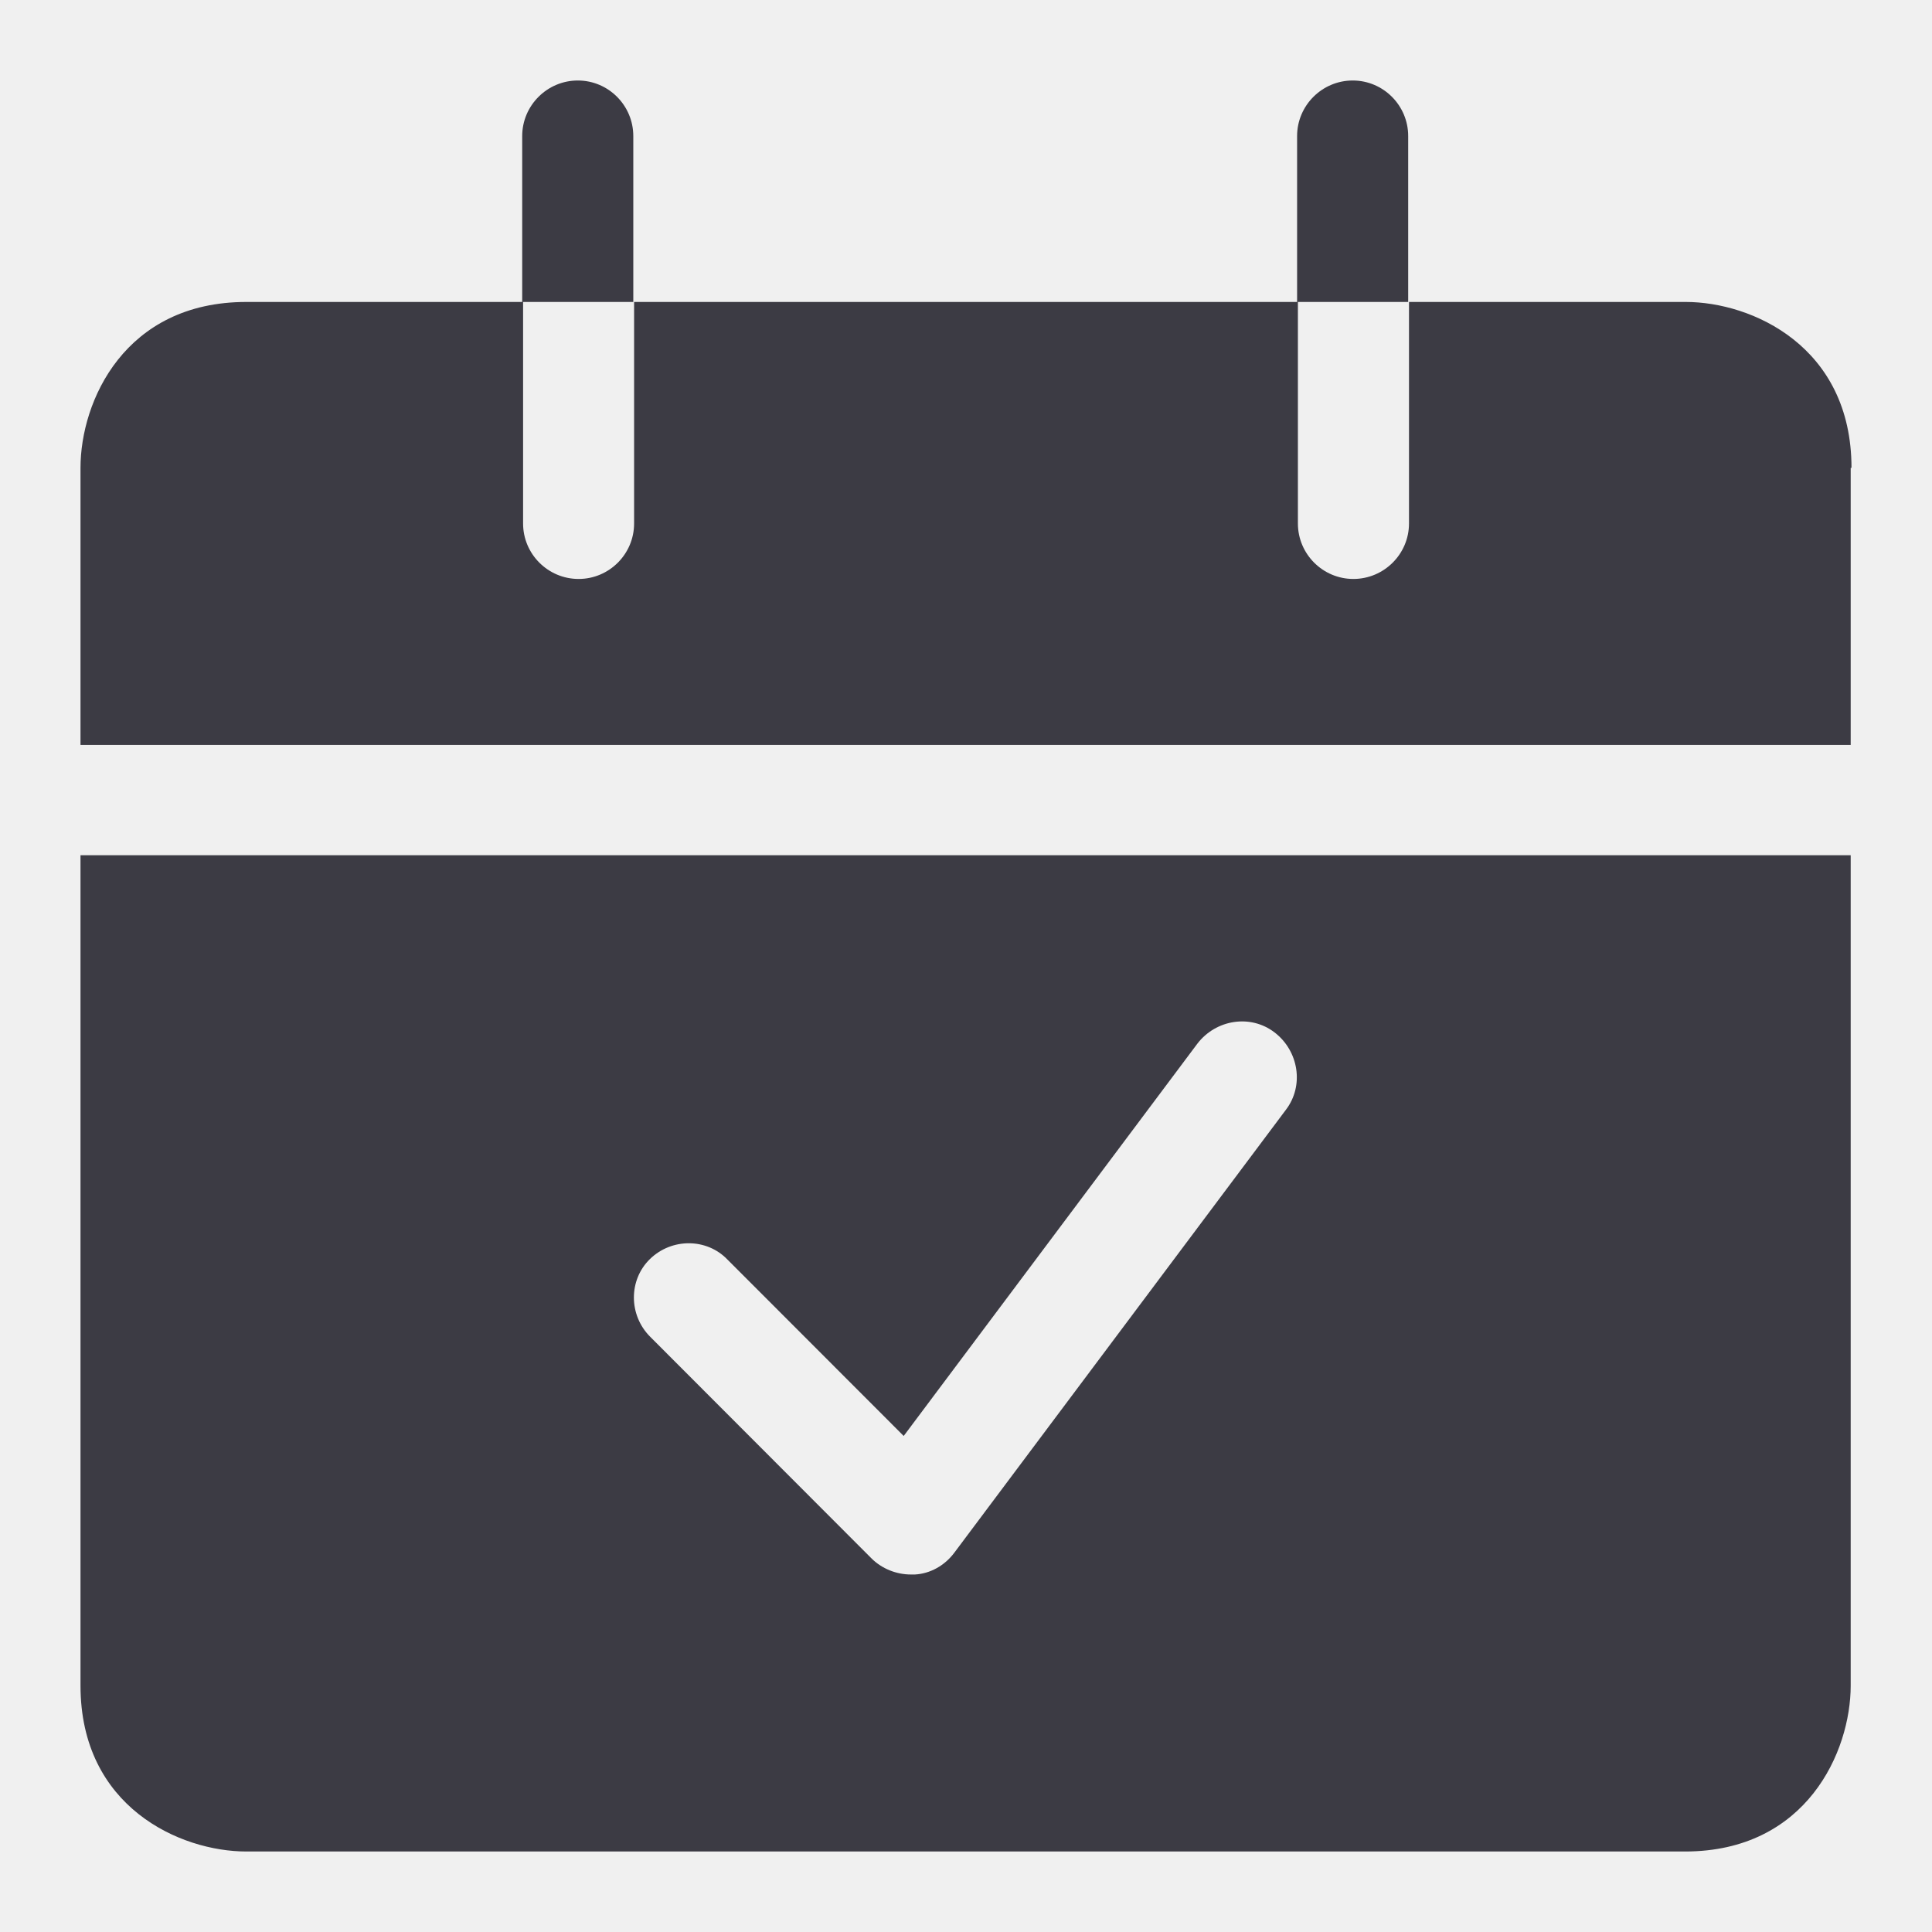
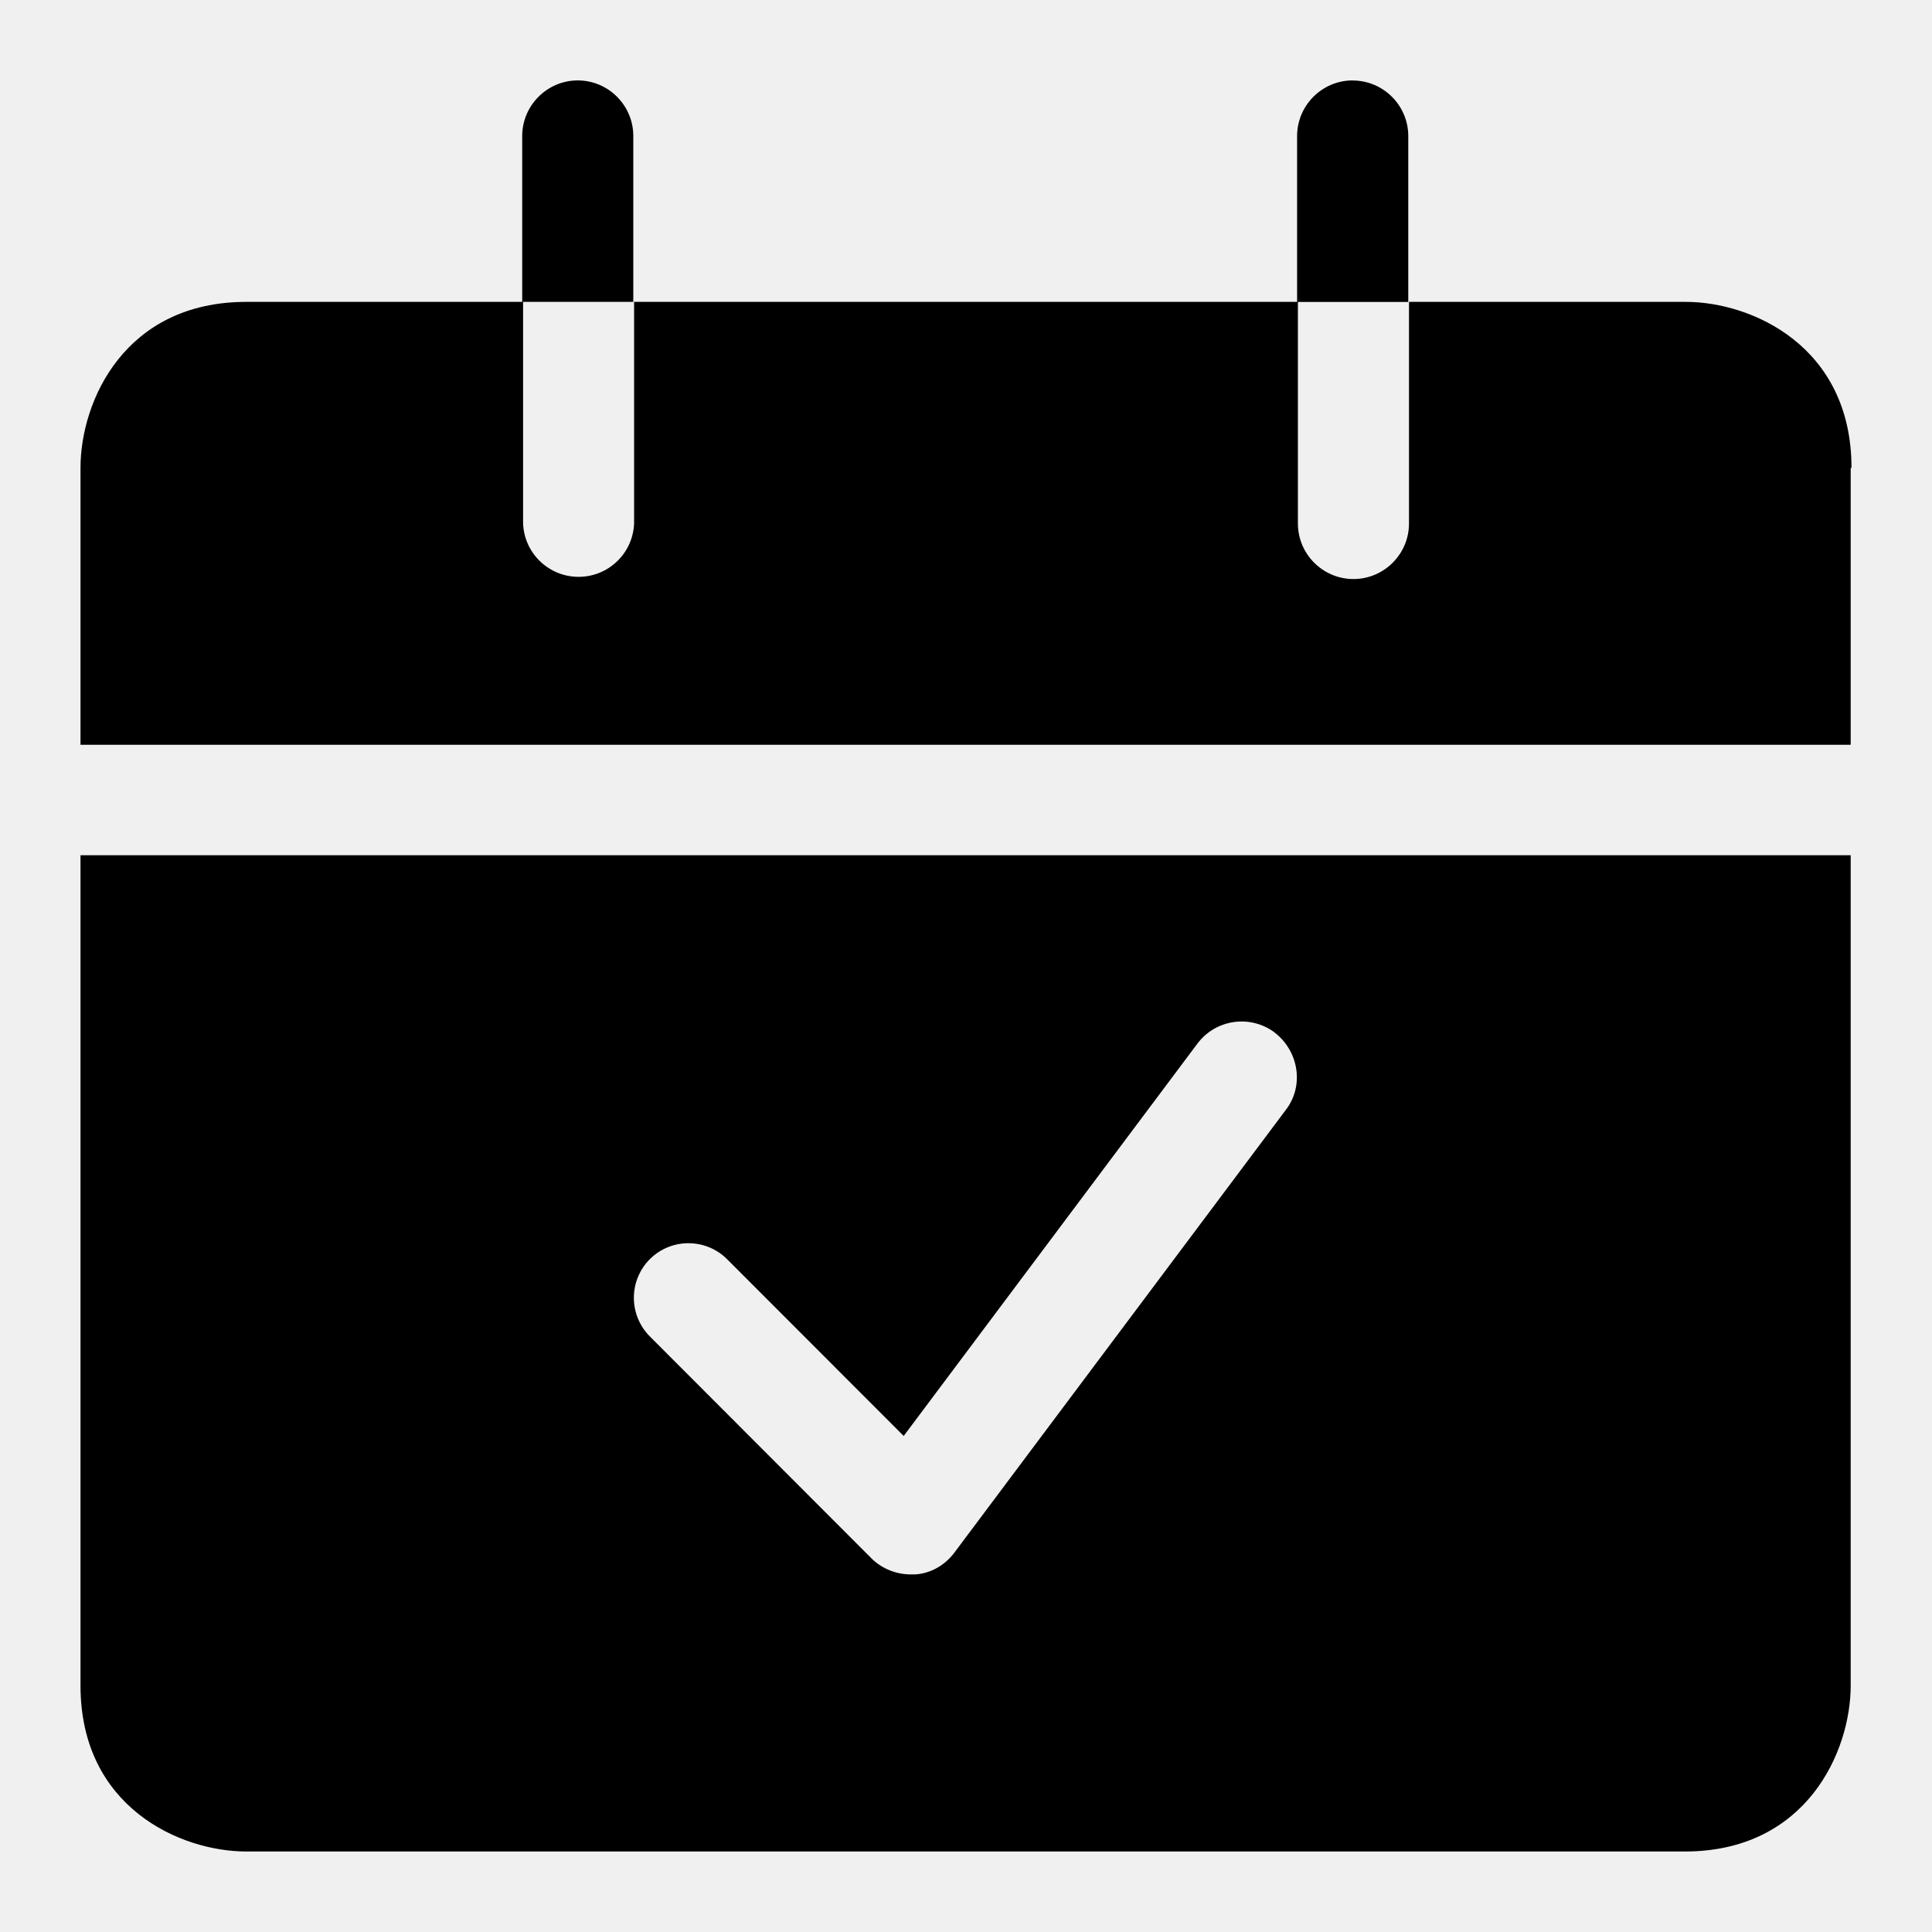
- <svg xmlns="http://www.w3.org/2000/svg" width="24" height="24" viewBox="0 0 24 24" fill="none">
-   <g clip-path="url(#clip0_6019_1097)">
-     <path fill-rule="evenodd" clip-rule="evenodd" d="M22.99 20.939C22.99 21.759 22.441 23 20.932 23H3.06C2.24 23 1 22.449 1 20.939V10.624H22.99V20.939ZM15.833 12.825C15.533 12.595 15.104 12.665 14.874 12.965L11.226 17.838L9.036 15.646C8.779 15.379 8.345 15.377 8.074 15.64C7.807 15.9 7.808 16.337 8.077 16.606L10.825 19.358C10.955 19.488 11.136 19.559 11.315 19.559H11.365C11.555 19.549 11.736 19.448 11.855 19.288L15.974 13.786C16.203 13.486 16.133 13.055 15.833 12.825Z" fill="#3C3B44" />
-     <path d="M16.804 1C17.184 1 17.493 1.31 17.493 1.69V3.751H16.123V6.503C16.123 6.883 16.433 7.192 16.812 7.192C17.192 7.192 17.503 6.883 17.503 6.503V3.751H20.941C21.761 3.751 23 4.302 23 5.812H22.99V9.254H1V5.812C1 4.982 1.55 3.751 3.06 3.751H6.487V1.69C6.487 1.31 6.798 1 7.178 1C7.558 1 7.867 1.31 7.867 1.69V3.751H6.498V6.503C6.498 6.883 6.808 7.192 7.188 7.192C7.567 7.192 7.877 6.883 7.877 6.503V3.751H16.113V1.69C16.113 1.31 16.424 1 16.804 1Z" fill="#3C3B44" />
+ <svg xmlns="http://www.w3.org/2000/svg" width="24" height="24" fill="none" viewBox="0 0 24 24">
+   <g fill="currentColor" clip-path="url(#a)">
+     <path fill-rule="evenodd" d="M22.99 20.939c0 .82-.55 2.06-2.058 2.061H3.06C2.24 23 1 22.45 1 20.939V10.624h21.99zm-7.157-8.114a.686.686 0 0 0-.959.14l-3.648 4.873-2.19-2.192a.68.68 0 0 0-.962-.006.68.68 0 0 0 .003.966l2.748 2.752c.13.13.31.2.49.2h.05c.19-.01.37-.11.49-.27l4.119-5.502c.23-.3.159-.73-.141-.96" clip-rule="evenodd" />
+     <path d="M16.804 1c.38 0 .69.31.69.69v2.061h-1.371v2.752c0 .38.31.69.69.69s.69-.31.69-.69V3.75h3.438c.82 0 2.059.551 2.059 2.062h-.01v3.44H1v-3.44c0-.83.55-2.062 2.06-2.062h3.427V1.69c0-.38.31-.691.69-.691s.69.31.69.69V3.75H6.498v2.752a.69.69 0 0 0 1.379 0V3.75h8.236V1.69c0-.38.31-.691.69-.691" />
  </g>
  <defs>
-     <clipPath id="clip0_6019_1097">
-       <rect width="24" height="24" fill="white" />
+     <clipPath id="a">
+       <path fill="currentColor" d="M0 0h24v24H0z" />
    </clipPath>
  </defs>
</svg>
